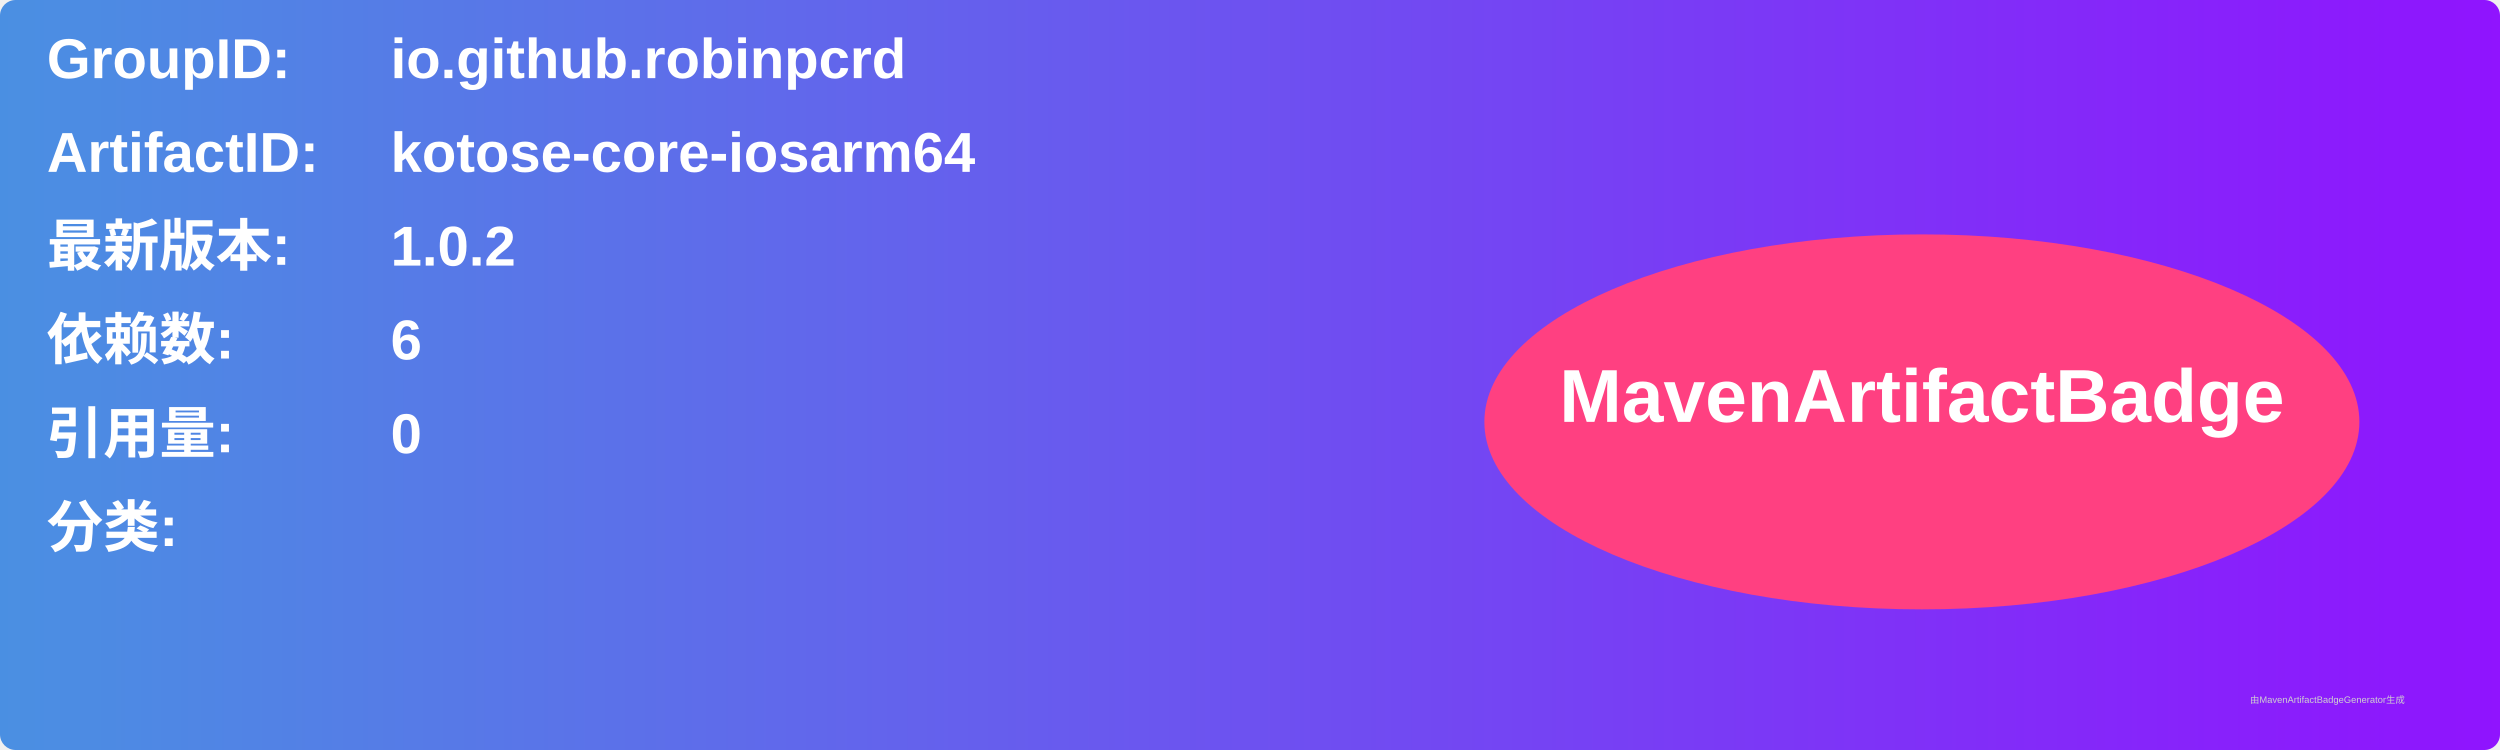
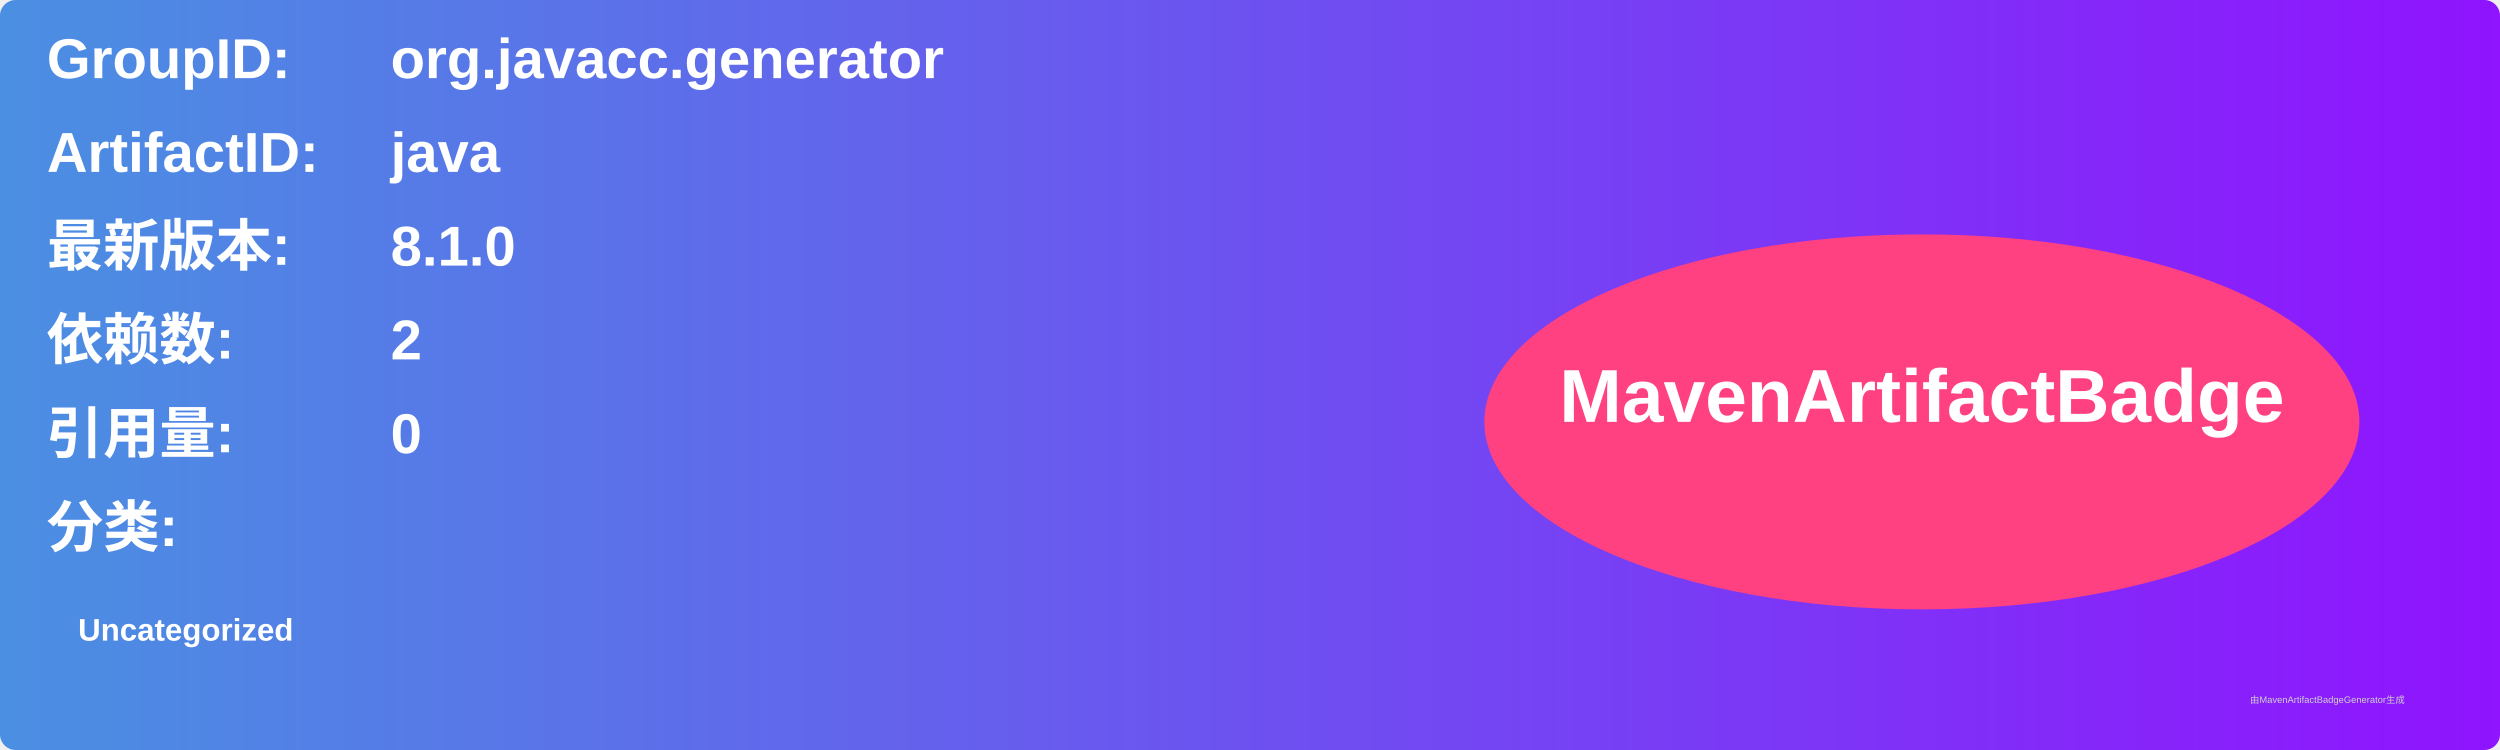
<svg xmlns="http://www.w3.org/2000/svg" width="800" height="240" viewBox="0 0 800 240">
  <linearGradient id="grad" x1="0%" y1="0%" x2="100%" y2="0%">
    <stop offset="0%" stop-color="#4a90e2" />
    <stop offset="100%" stop-color="#9013fe" />
  </linearGradient>
  <rect width="100%" height="100%" rx="5" ry="5" fill="url(#grad)" />
  <g transform="translate(15, 15)">
    <text x="0" y="10" font-family="Arial" font-size="18" fill="white" font-weight="bold" width="260">GroupID:</text>
-     <text x="110" y="10" font-family="Arial" font-size="18" fill="white" font-weight="bold" width="460">io.github.robinpcrd</text>
+     <text x="110" y="10" font-family="Arial" font-size="18" fill="white" font-weight="bold" width="460">org.javacc.generator</text>
    <text x="0" y="40" font-family="Arial" font-size="18" fill="white" font-weight="bold" width="260">ArtifactID:</text>
-     <text x="110" y="40" font-family="Arial" font-size="18" fill="white" font-weight="bold" width="460">kotose-core-iosarm64</text>
+     <text x="110" y="40" font-family="Arial" font-size="18" fill="white" font-weight="bold" width="460">java</text>
    <text x="0" y="70" font-family="Arial" font-size="18" fill="white" font-weight="bold">最新版本:</text>
    <text x="110" y="70" font-family="Arial" font-size="18" fill="white" font-weight="bold">
-       <tspan font-weight="bold">1.0.2</tspan>
+       <tspan font-weight="bold">8.1.0</tspan>
    </text>
    <text x="0" y="100" font-family="Arial" font-size="18" fill="white" font-weight="bold">依赖数: </text>
    <text x="110" y="100" font-family="Arial" font-size="18" fill="white">
-       <tspan font-weight="bold">6</tspan>
+       <tspan font-weight="bold">2</tspan>
    </text>
    <text x="0" y="130" font-family="Arial" font-size="18" fill="white" font-weight="bold">引用量: </text>
    <text x="110" y="130" font-family="Arial" font-size="18" fill="white">
      <tspan font-weight="bold">0</tspan>
    </text>
    <text x="0" y="160" font-family="Arial" font-size="18" fill="white" font-weight="bold">分类:</text>
    <text x="10" y="190" font-family="Arial" font-size="10" fill="white">
-       <tspan font-weight="bold" />
+       <tspan font-weight="bold">Uncategorized</tspan>
    </text>
    <ellipse cx="600" cy="120" rx="140" ry="60" fill="#ff4081" />
    <text x="600" y="120" text-anchor="middle" font-family="Arial" font-size="24" fill="white" font-weight="bold">MavenArtifactBadge</text>
  </g>
  <text x="720" y="225" font-family="Arial" font-size="3" fill="#d0d0d0">由MavenArtifactBadgeGenerator生成</text>
</svg>
